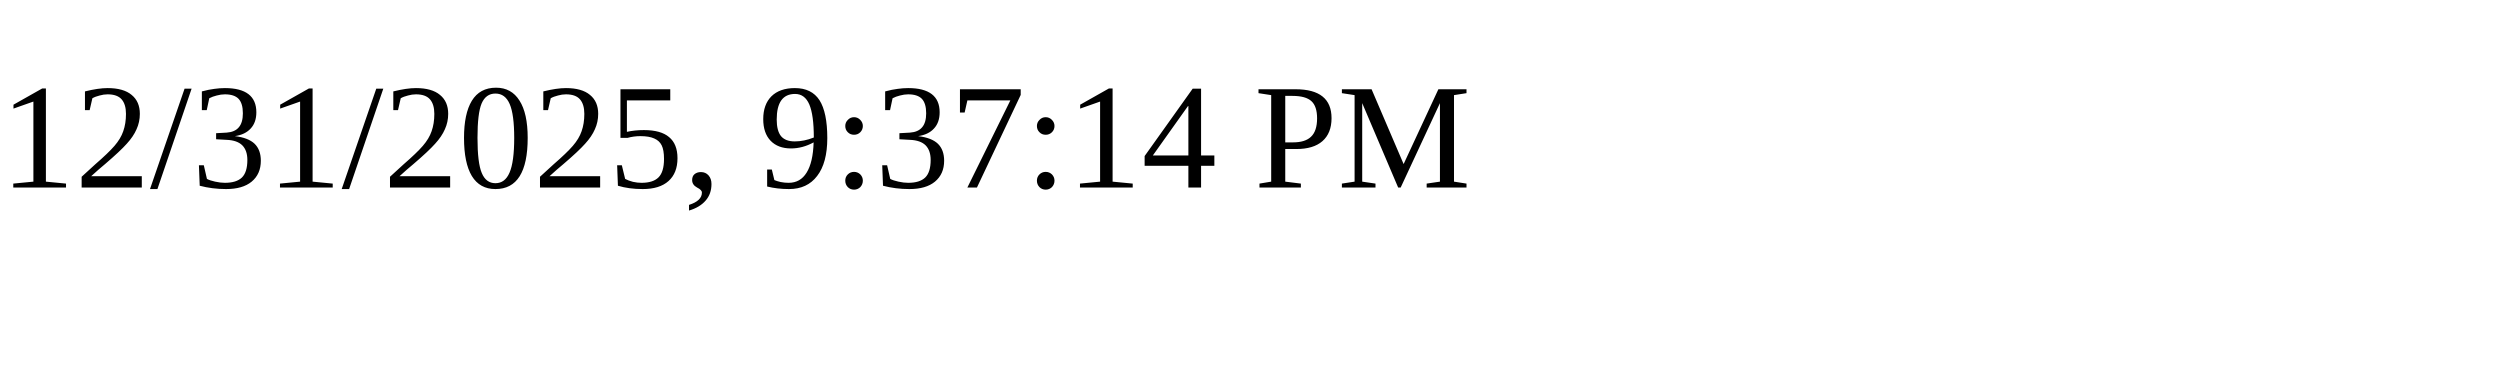
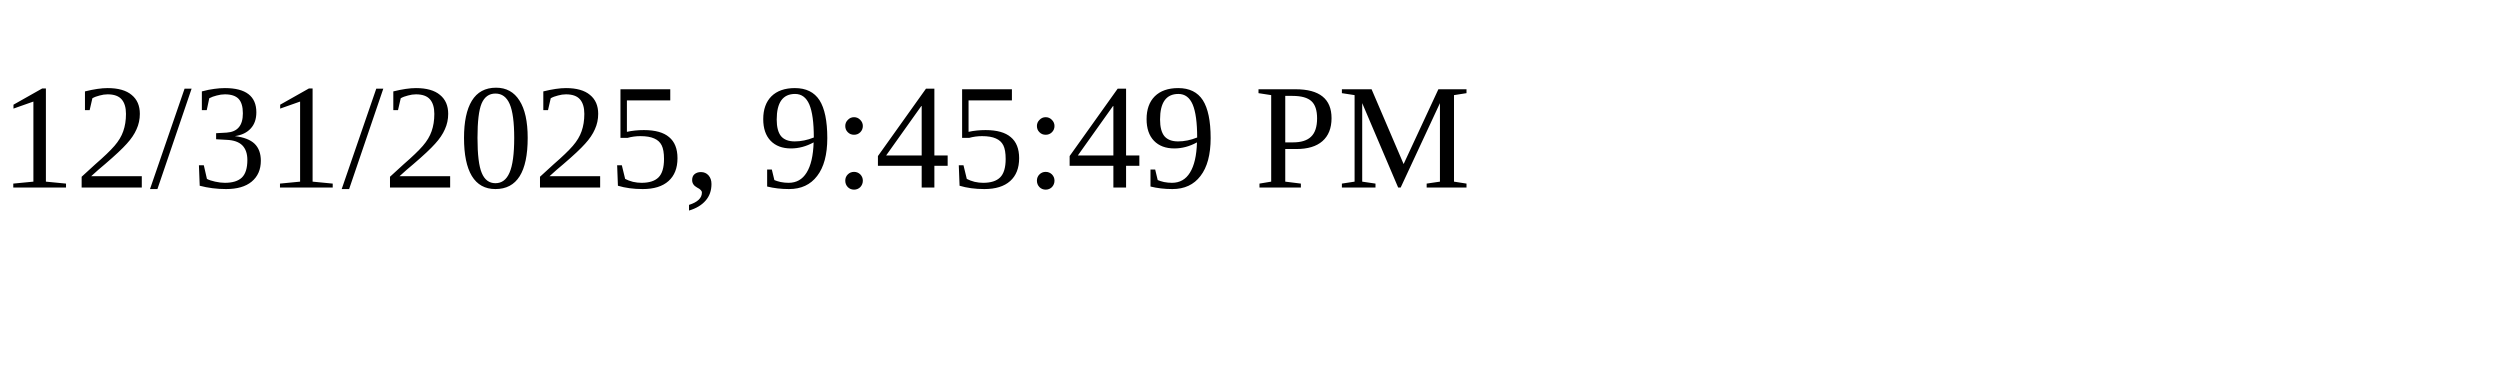
<svg xmlns="http://www.w3.org/2000/svg" height="30" width="200">
-   <text x="0" y="15">12/31/2025, 9:37:14 PM</text>
+   <text x="0" y="15">12/31/2025, 9:45:49 PM</text>
</svg>
